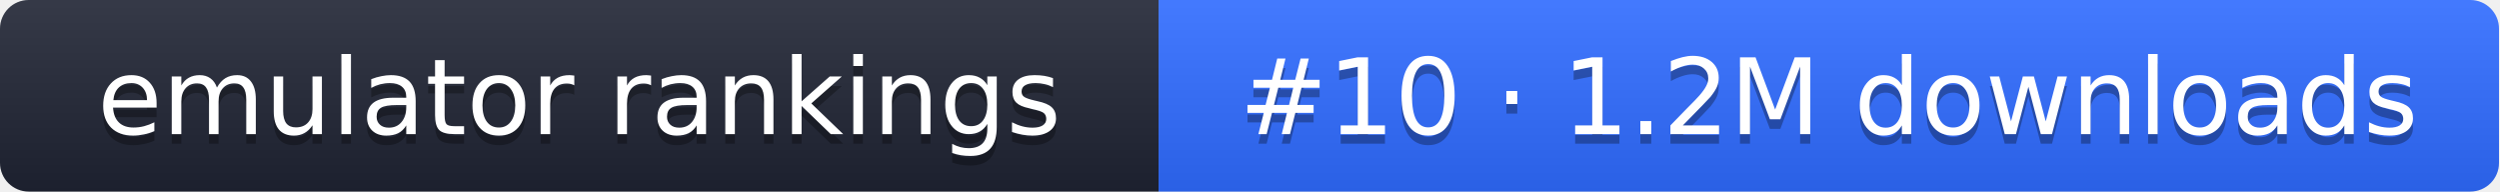
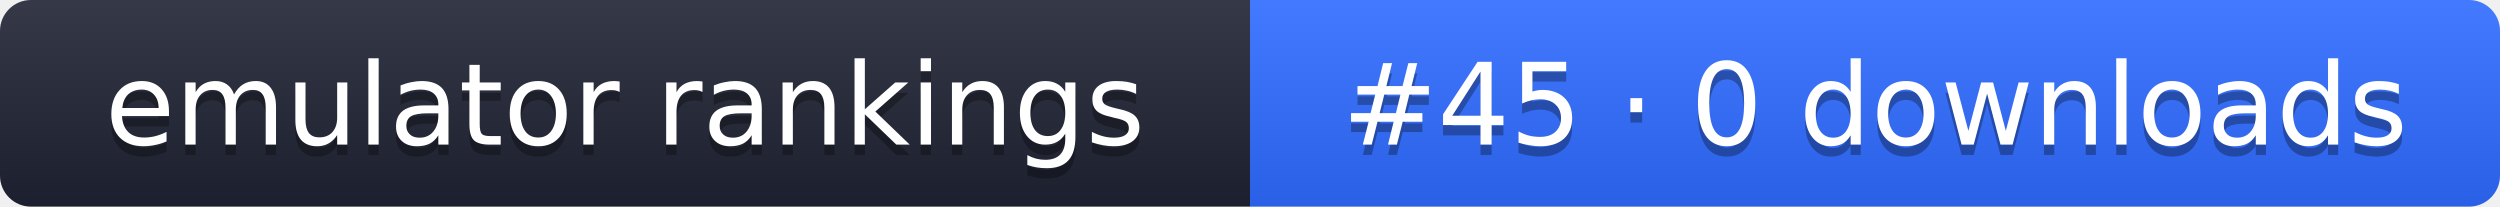
- <svg xmlns="http://www.w3.org/2000/svg" width="261" height="20" role="img" aria-label="emulator rankings: #10 · 1.2M downloads">
+ <svg xmlns="http://www.w3.org/2000/svg" width="242" height="20" role="img" aria-label="emulator rankings: #45 · 0 downloads">
  <linearGradient id="g" x2="0" y2="100%">
    <stop offset="0" stop-color="#fff" stop-opacity=".1" />
    <stop offset="1" stop-opacity=".1" />
  </linearGradient>
  <clipPath id="r">
-     <rect width="261" height="20" rx="3" fill="#fff" />
+     <rect width="242" height="20" rx="3" fill="#fff" />
  </clipPath>
  <g clip-path="url(#r)">
    <rect width="121" height="20" fill="#1f2433" />
-     <rect x="121" width="140" height="20" fill="#2f6bff" />
-     <rect width="261" height="20" fill="url(#g)" />
+     <rect x="121" width="121" height="20" fill="#2f6bff" />
+     <rect width="242" height="20" fill="url(#g)" />
  </g>
  <g fill="#fff" text-anchor="middle" font-family="Verdana,DejaVu Sans,sans-serif" font-size="11">
    <text x="60.5" y="15" fill="#010101" fill-opacity=".3">emulator rankings</text>
    <text x="60.5" y="14">emulator rankings</text>
-     <text x="191" y="15" fill="#010101" fill-opacity=".3">#10 · 1.2M downloads</text>
-     <text x="191" y="14">#10 · 1.2M downloads</text>
+     <text x="181.5" y="15" fill="#010101" fill-opacity=".3">#45 · 0 downloads</text>
+     <text x="181.5" y="14">#45 · 0 downloads</text>
  </g>
</svg>
